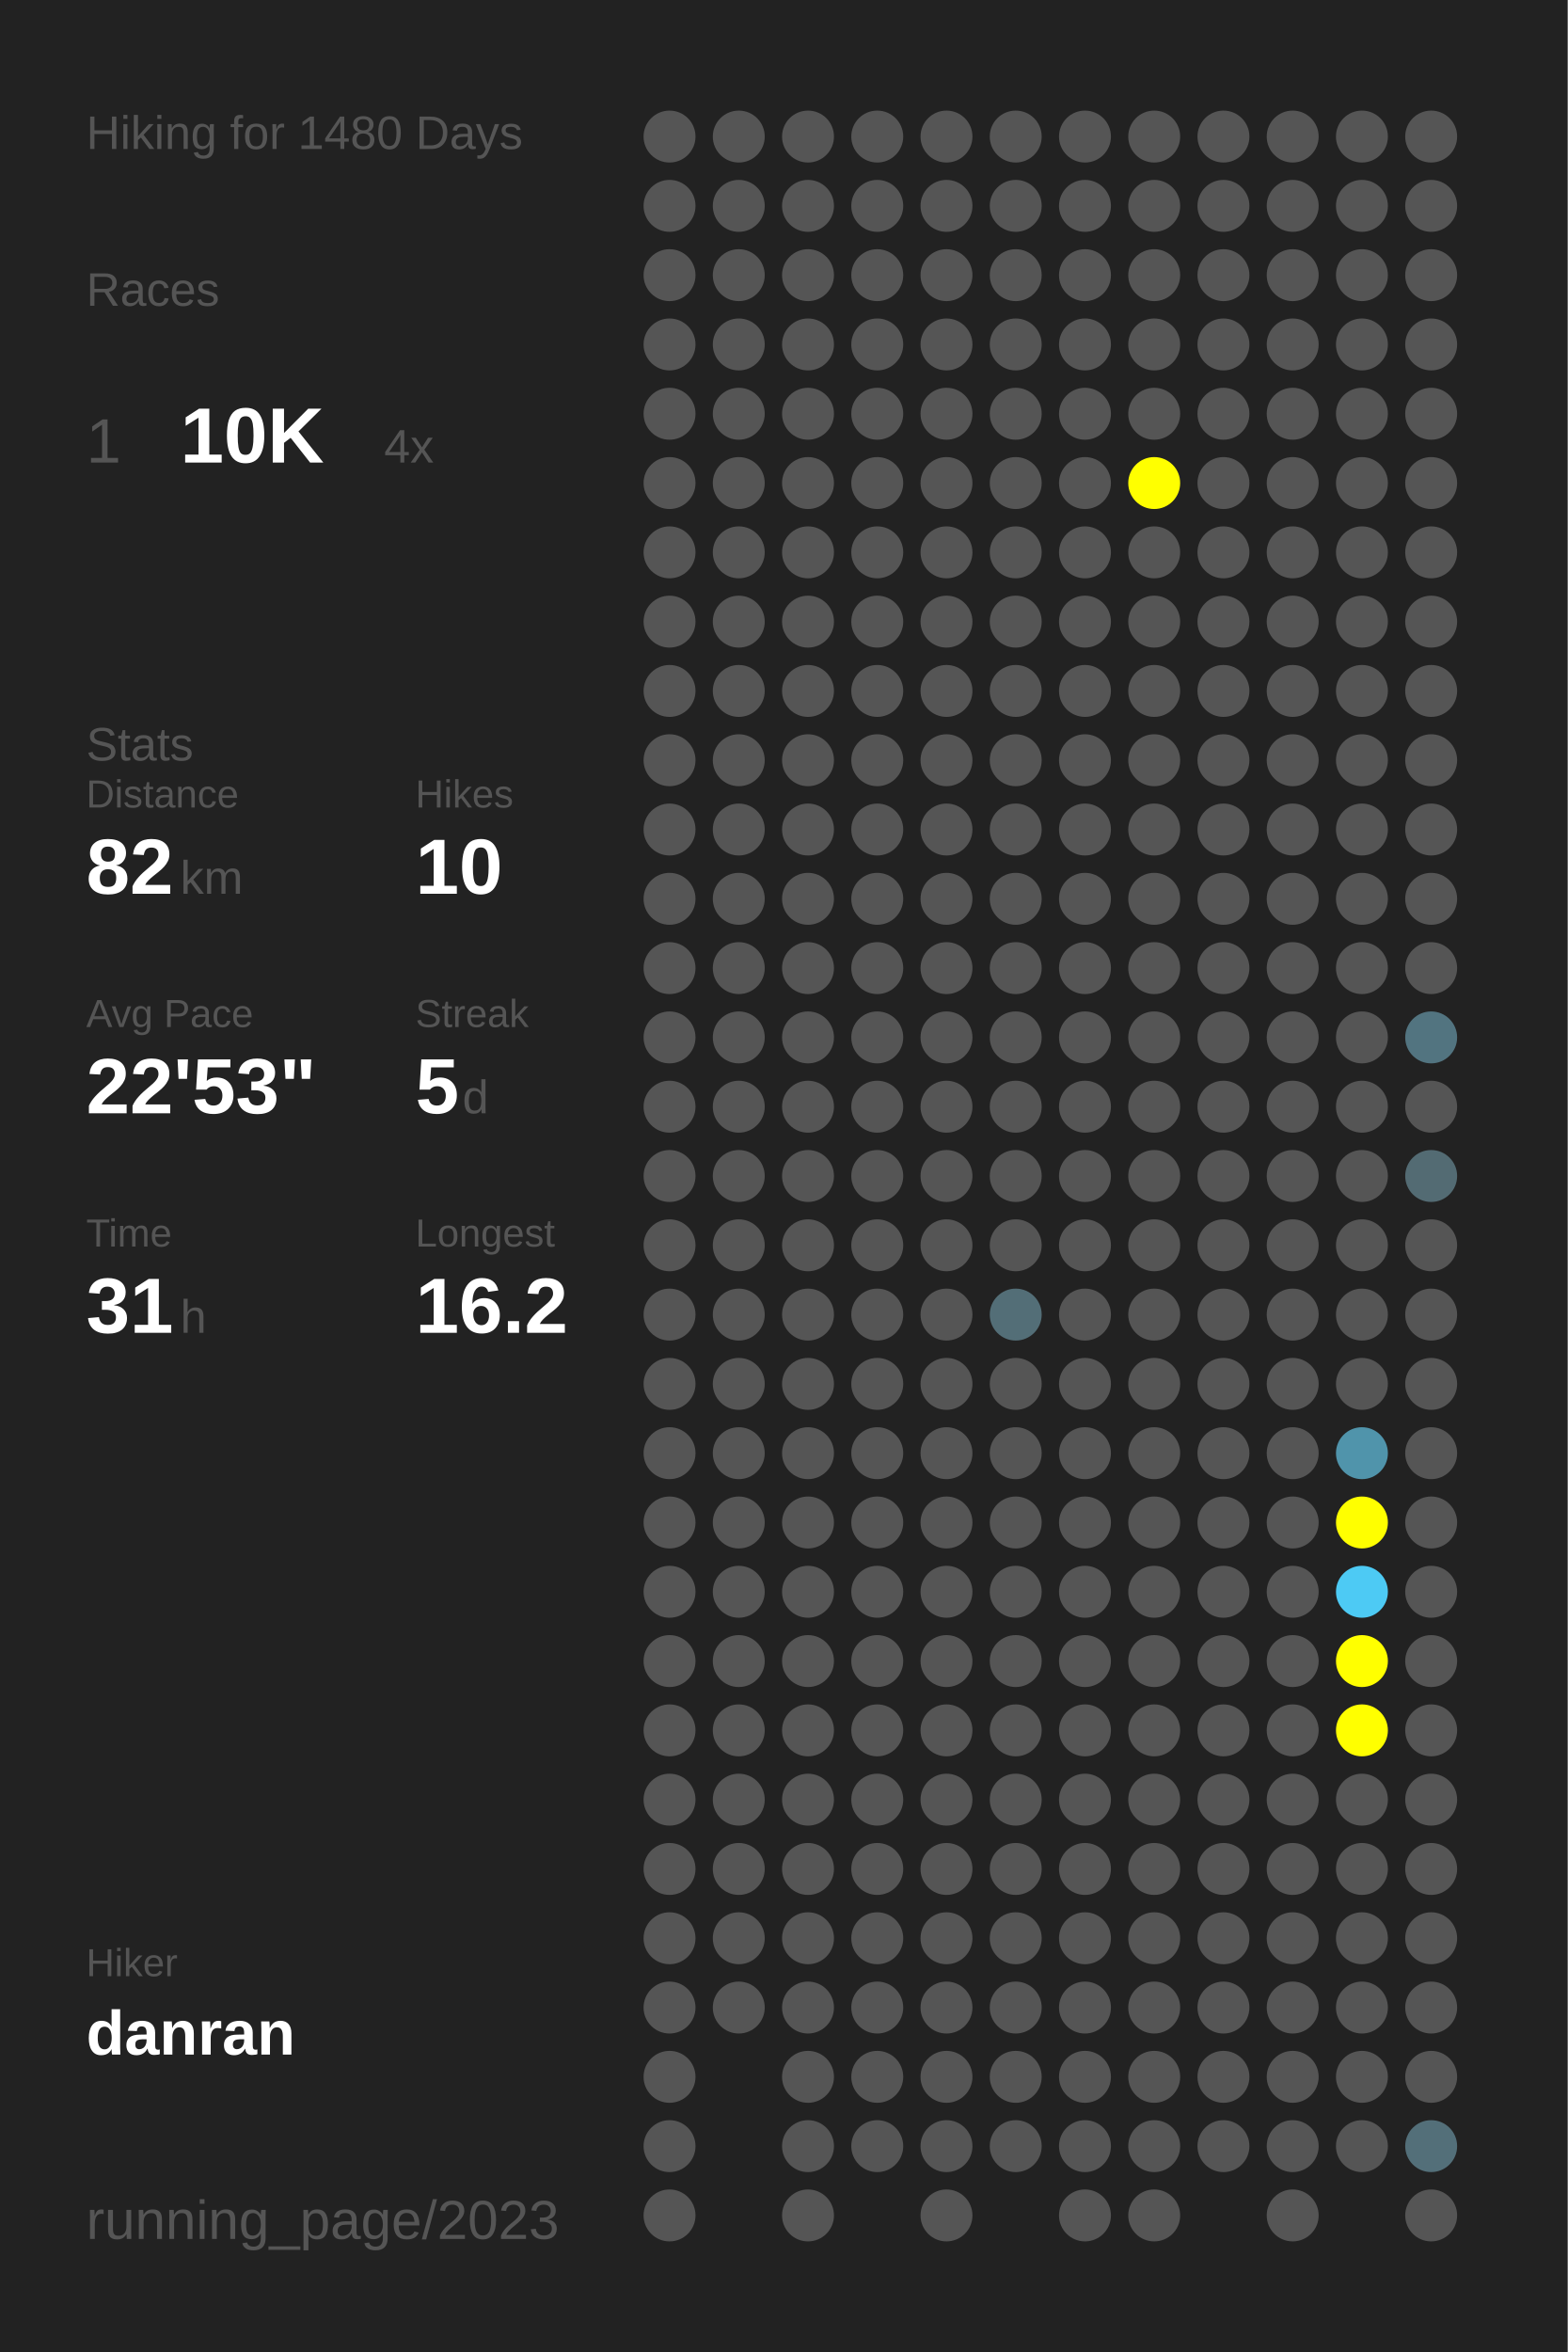
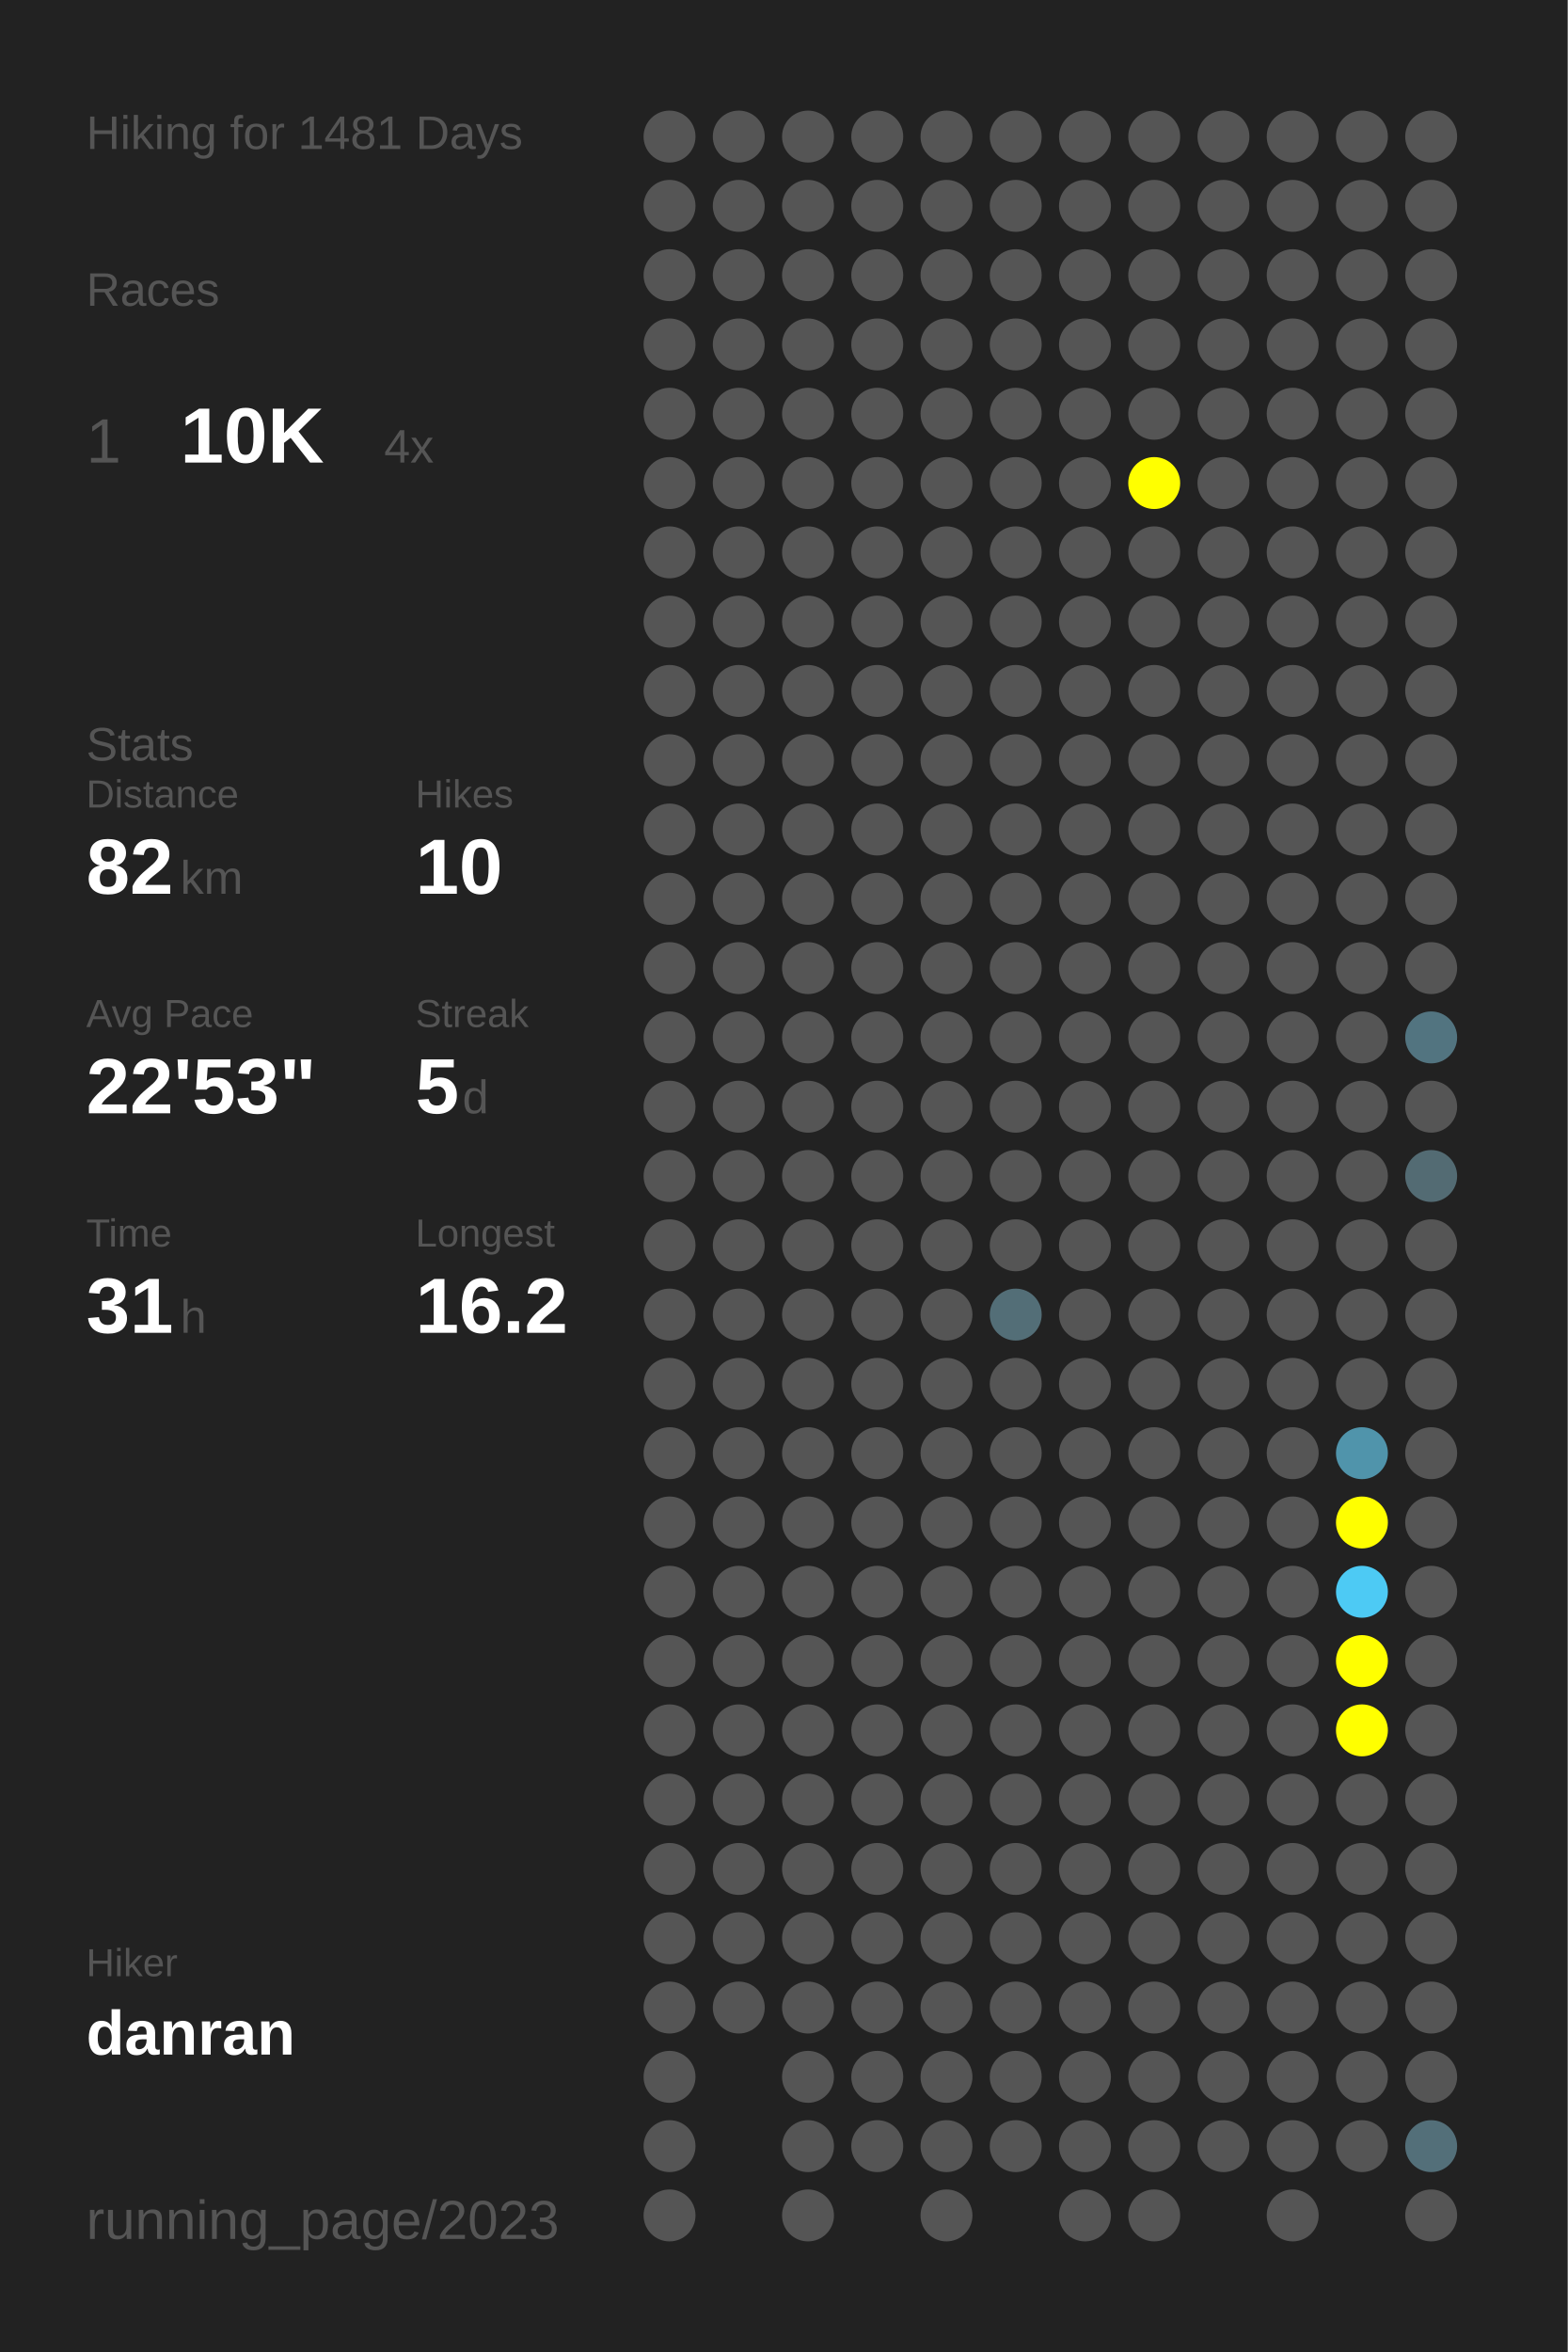
<svg xmlns="http://www.w3.org/2000/svg" baseProfile="full" height="300mm" version="1.1" viewBox="0,0,200,300" width="200mm">
  <defs />
  <rect fill="#222222" height="300" width="200" x="0" y="0" />
-   <text fill="#555555" style="font-size:6px; font-family:Arial;" x="11" y="19">Hiking for 1480 Days</text>
+   <text fill="#555555" style="font-size:6px; font-family:Arial;" x="11" y="19">Hiking for 1481 Days</text>
  <text fill="#555555" style="font-size:6px; font-family:Arial;" x="11" y="39">Races</text>
  <text fill="#555555" style="font-size:8px; font-family:Arial;" x="11" y="59">1</text>
  <text fill="#FFFFFF" style="font-size:10px; font-family:Arial; font-weight:bold;" x="23" y="59">10K</text>
  <text fill="#555555" style="font-size:6px; font-family:Arial;" x="49" y="59">4x</text>
  <text fill="#555555" style="font-size:6px; font-family:Arial;" x="11" y="97">Stats</text>
  <text fill="#555555" style="font-size:5px; font-family:Arial;" x="11" y="103">Distance</text>
  <text fill="#FFFFFF" style="font-size:10px; font-family:Arial; font-weight:bold;" x="11" y="114">82</text>
  <text fill="#555555" style="font-size:6px; font-family:Arial;" x="23" y="114">km</text>
  <text fill="#555555" style="font-size:5px; font-family:Arial;" x="53" y="103">Hikes</text>
  <text fill="#FFFFFF" style="font-size:10px; font-family:Arial; font-weight:bold;" x="53" y="114">10</text>
  <text fill="#555555" style="font-size:5px; font-family:Arial;" x="11" y="131">Avg Pace</text>
  <text fill="#FFFFFF" style="font-size:10px; font-family:Arial; font-weight:bold;" x="11" y="142">22'53"</text>
  <text fill="#555555" style="font-size:5px; font-family:Arial;" x="53" y="131">Streak</text>
  <text fill="#FFFFFF" style="font-size:10px; font-family:Arial; font-weight:bold;" x="53" y="142">5</text>
  <text fill="#555555" style="font-size:6px; font-family:Arial;" x="59" y="142">d</text>
  <text fill="#555555" style="font-size:5px; font-family:Arial;" x="11" y="159">Time</text>
  <text fill="#FFFFFF" style="font-size:10px; font-family:Arial; font-weight:bold;" x="11" y="170">31</text>
  <text fill="#555555" style="font-size:6px; font-family:Arial;" x="23" y="170">h</text>
  <text fill="#555555" style="font-size:5px; font-family:Arial;" x="53" y="159">Longest</text>
  <text fill="#FFFFFF" style="font-size:10px; font-family:Arial; font-weight:bold;" x="53" y="170">16.2</text>
  <text fill="#555555" style="font-size:5px; font-family:Arial;" x="11" y="252.065">Hiker</text>
  <text fill="#FFFFFF" style="font-size:8px; font-family:Arial; font-weight:bold;" x="11" y="262.065">danran</text>
  <text fill="#555555" style="font-size:7px; font-family:Arial;" x="11" y="285.581">running_page/2023</text>
  <circle cx="85.417" cy="17.419" fill="#555555" r="3.312" />
  <circle cx="85.417" cy="26.258" fill="#555555" r="3.312" />
  <circle cx="85.417" cy="35.097" fill="#555555" r="3.312" />
  <circle cx="85.417" cy="43.935" fill="#555555" r="3.312" />
  <circle cx="85.417" cy="52.774" fill="#555555" r="3.312" />
  <circle cx="85.417" cy="61.613" fill="#555555" r="3.312" />
  <circle cx="85.417" cy="70.452" fill="#555555" r="3.312" />
  <circle cx="85.417" cy="79.29" fill="#555555" r="3.312" />
  <circle cx="85.417" cy="88.129" fill="#555555" r="3.312" />
  <circle cx="85.417" cy="96.968" fill="#555555" r="3.312" />
  <circle cx="85.417" cy="105.806" fill="#555555" r="3.312" />
  <circle cx="85.417" cy="114.645" fill="#555555" r="3.312" />
  <circle cx="85.417" cy="123.484" fill="#555555" r="3.312" />
  <circle cx="85.417" cy="132.323" fill="#555555" r="3.312" />
  <circle cx="85.417" cy="141.161" fill="#555555" r="3.312" />
  <circle cx="85.417" cy="150" fill="#555555" r="3.312" />
  <circle cx="85.417" cy="158.839" fill="#555555" r="3.312" />
  <circle cx="85.417" cy="167.677" fill="#555555" r="3.312" />
  <circle cx="85.417" cy="176.516" fill="#555555" r="3.312" />
  <circle cx="85.417" cy="185.355" fill="#555555" r="3.312" />
  <circle cx="85.417" cy="194.194" fill="#555555" r="3.312" />
  <circle cx="85.417" cy="203.032" fill="#555555" r="3.312" />
  <circle cx="85.417" cy="211.871" fill="#555555" r="3.312" />
  <circle cx="85.417" cy="220.71" fill="#555555" r="3.312" />
  <circle cx="85.417" cy="229.548" fill="#555555" r="3.312" />
  <circle cx="85.417" cy="238.387" fill="#555555" r="3.312" />
  <circle cx="85.417" cy="247.226" fill="#555555" r="3.312" />
  <circle cx="85.417" cy="256.065" fill="#555555" r="3.312" />
  <circle cx="85.417" cy="264.903" fill="#555555" r="3.312" />
  <circle cx="85.417" cy="273.742" fill="#555555" r="3.312" />
  <circle cx="85.417" cy="282.581" fill="#555555" r="3.312" />
  <circle cx="94.25" cy="17.419" fill="#555555" r="3.312" />
  <circle cx="94.25" cy="26.258" fill="#555555" r="3.312" />
  <circle cx="94.25" cy="35.097" fill="#555555" r="3.312" />
  <circle cx="94.25" cy="43.935" fill="#555555" r="3.312" />
  <circle cx="94.25" cy="52.774" fill="#555555" r="3.312" />
  <circle cx="94.25" cy="61.613" fill="#555555" r="3.312" />
  <circle cx="94.25" cy="70.452" fill="#555555" r="3.312" />
  <circle cx="94.25" cy="79.29" fill="#555555" r="3.312" />
  <circle cx="94.25" cy="88.129" fill="#555555" r="3.312" />
  <circle cx="94.25" cy="96.968" fill="#555555" r="3.312" />
  <circle cx="94.25" cy="105.806" fill="#555555" r="3.312" />
  <circle cx="94.25" cy="114.645" fill="#555555" r="3.312" />
  <circle cx="94.25" cy="123.484" fill="#555555" r="3.312" />
  <circle cx="94.25" cy="132.323" fill="#555555" r="3.312" />
  <circle cx="94.25" cy="141.161" fill="#555555" r="3.312" />
  <circle cx="94.25" cy="150" fill="#555555" r="3.312" />
  <circle cx="94.25" cy="158.839" fill="#555555" r="3.312" />
  <circle cx="94.25" cy="167.677" fill="#555555" r="3.312" />
  <circle cx="94.25" cy="176.516" fill="#555555" r="3.312" />
  <circle cx="94.25" cy="185.355" fill="#555555" r="3.312" />
  <circle cx="94.25" cy="194.194" fill="#555555" r="3.312" />
  <circle cx="94.25" cy="203.032" fill="#555555" r="3.312" />
  <circle cx="94.25" cy="211.871" fill="#555555" r="3.312" />
  <circle cx="94.25" cy="220.71" fill="#555555" r="3.312" />
  <circle cx="94.25" cy="229.548" fill="#555555" r="3.312" />
  <circle cx="94.25" cy="238.387" fill="#555555" r="3.312" />
  <circle cx="94.25" cy="247.226" fill="#555555" r="3.312" />
  <circle cx="94.25" cy="256.065" fill="#555555" r="3.312" />
  <circle cx="103.083" cy="17.419" fill="#555555" r="3.312" />
  <circle cx="103.083" cy="26.258" fill="#555555" r="3.312" />
  <circle cx="103.083" cy="35.097" fill="#555555" r="3.312" />
  <circle cx="103.083" cy="43.935" fill="#555555" r="3.312" />
  <circle cx="103.083" cy="52.774" fill="#555555" r="3.312" />
  <circle cx="103.083" cy="61.613" fill="#555555" r="3.312" />
  <circle cx="103.083" cy="70.452" fill="#555555" r="3.312" />
  <circle cx="103.083" cy="79.29" fill="#555555" r="3.312" />
  <circle cx="103.083" cy="88.129" fill="#555555" r="3.312" />
  <circle cx="103.083" cy="96.968" fill="#555555" r="3.312" />
  <circle cx="103.083" cy="105.806" fill="#555555" r="3.312" />
  <circle cx="103.083" cy="114.645" fill="#555555" r="3.312" />
  <circle cx="103.083" cy="123.484" fill="#555555" r="3.312" />
  <circle cx="103.083" cy="132.323" fill="#555555" r="3.312" />
  <circle cx="103.083" cy="141.161" fill="#555555" r="3.312" />
  <circle cx="103.083" cy="150" fill="#555555" r="3.312" />
  <circle cx="103.083" cy="158.839" fill="#555555" r="3.312" />
  <circle cx="103.083" cy="167.677" fill="#555555" r="3.312" />
  <circle cx="103.083" cy="176.516" fill="#555555" r="3.312" />
  <circle cx="103.083" cy="185.355" fill="#555555" r="3.312" />
  <circle cx="103.083" cy="194.194" fill="#555555" r="3.312" />
  <circle cx="103.083" cy="203.032" fill="#555555" r="3.312" />
  <circle cx="103.083" cy="211.871" fill="#555555" r="3.312" />
  <circle cx="103.083" cy="220.71" fill="#555555" r="3.312" />
  <circle cx="103.083" cy="229.548" fill="#555555" r="3.312" />
  <circle cx="103.083" cy="238.387" fill="#555555" r="3.312" />
  <circle cx="103.083" cy="247.226" fill="#555555" r="3.312" />
  <circle cx="103.083" cy="256.065" fill="#555555" r="3.312" />
  <circle cx="103.083" cy="264.903" fill="#555555" r="3.312" />
  <circle cx="103.083" cy="273.742" fill="#555555" r="3.312" />
  <circle cx="103.083" cy="282.581" fill="#555555" r="3.312" />
  <circle cx="111.917" cy="17.419" fill="#555555" r="3.312" />
  <circle cx="111.917" cy="26.258" fill="#555555" r="3.312" />
  <circle cx="111.917" cy="35.097" fill="#555555" r="3.312" />
  <circle cx="111.917" cy="43.935" fill="#555555" r="3.312" />
  <circle cx="111.917" cy="52.774" fill="#555555" r="3.312" />
  <circle cx="111.917" cy="61.613" fill="#555555" r="3.312" />
  <circle cx="111.917" cy="70.452" fill="#555555" r="3.312" />
  <circle cx="111.917" cy="79.29" fill="#555555" r="3.312" />
  <circle cx="111.917" cy="88.129" fill="#555555" r="3.312" />
  <circle cx="111.917" cy="96.968" fill="#555555" r="3.312" />
  <circle cx="111.917" cy="105.806" fill="#555555" r="3.312" />
  <circle cx="111.917" cy="114.645" fill="#555555" r="3.312" />
  <circle cx="111.917" cy="123.484" fill="#555555" r="3.312" />
  <circle cx="111.917" cy="132.323" fill="#555555" r="3.312" />
  <circle cx="111.917" cy="141.161" fill="#555555" r="3.312" />
  <circle cx="111.917" cy="150" fill="#555555" r="3.312" />
  <circle cx="111.917" cy="158.839" fill="#555555" r="3.312" />
  <circle cx="111.917" cy="167.677" fill="#555555" r="3.312" />
  <circle cx="111.917" cy="176.516" fill="#555555" r="3.312" />
  <circle cx="111.917" cy="185.355" fill="#555555" r="3.312" />
  <circle cx="111.917" cy="194.194" fill="#555555" r="3.312" />
  <circle cx="111.917" cy="203.032" fill="#555555" r="3.312" />
  <circle cx="111.917" cy="211.871" fill="#555555" r="3.312" />
  <circle cx="111.917" cy="220.71" fill="#555555" r="3.312" />
  <circle cx="111.917" cy="229.548" fill="#555555" r="3.312" />
  <circle cx="111.917" cy="238.387" fill="#555555" r="3.312" />
  <circle cx="111.917" cy="247.226" fill="#555555" r="3.312" />
  <circle cx="111.917" cy="256.065" fill="#555555" r="3.312" />
  <circle cx="111.917" cy="264.903" fill="#555555" r="3.312" />
  <circle cx="111.917" cy="273.742" fill="#555555" r="3.312" />
  <circle cx="120.75" cy="17.419" fill="#555555" r="3.312" />
  <circle cx="120.75" cy="26.258" fill="#555555" r="3.312" />
  <circle cx="120.75" cy="35.097" fill="#555555" r="3.312" />
  <circle cx="120.75" cy="43.935" fill="#555555" r="3.312" />
  <circle cx="120.75" cy="52.774" fill="#555555" r="3.312" />
  <circle cx="120.75" cy="61.613" fill="#555555" r="3.312" />
  <circle cx="120.75" cy="70.452" fill="#555555" r="3.312" />
  <circle cx="120.75" cy="79.29" fill="#555555" r="3.312" />
  <circle cx="120.75" cy="88.129" fill="#555555" r="3.312" />
  <circle cx="120.75" cy="96.968" fill="#555555" r="3.312" />
  <circle cx="120.75" cy="105.806" fill="#555555" r="3.312" />
  <circle cx="120.75" cy="114.645" fill="#555555" r="3.312" />
  <circle cx="120.75" cy="123.484" fill="#555555" r="3.312" />
  <circle cx="120.75" cy="132.323" fill="#555555" r="3.312" />
  <circle cx="120.75" cy="141.161" fill="#555555" r="3.312" />
  <circle cx="120.75" cy="150" fill="#555555" r="3.312" />
  <circle cx="120.75" cy="158.839" fill="#555555" r="3.312" />
  <circle cx="120.75" cy="167.677" fill="#555555" r="3.312" />
  <circle cx="120.75" cy="176.516" fill="#555555" r="3.312" />
  <circle cx="120.75" cy="185.355" fill="#555555" r="3.312" />
  <circle cx="120.75" cy="194.194" fill="#555555" r="3.312" />
  <circle cx="120.75" cy="203.032" fill="#555555" r="3.312" />
  <circle cx="120.75" cy="211.871" fill="#555555" r="3.312" />
  <circle cx="120.75" cy="220.71" fill="#555555" r="3.312" />
  <circle cx="120.75" cy="229.548" fill="#555555" r="3.312" />
  <circle cx="120.75" cy="238.387" fill="#555555" r="3.312" />
  <circle cx="120.75" cy="247.226" fill="#555555" r="3.312" />
  <circle cx="120.75" cy="256.065" fill="#555555" r="3.312" />
  <circle cx="120.75" cy="264.903" fill="#555555" r="3.312" />
  <circle cx="120.75" cy="273.742" fill="#555555" r="3.312" />
  <circle cx="120.75" cy="282.581" fill="#555555" r="3.312" />
  <circle cx="129.583" cy="17.419" fill="#555555" r="3.312" />
  <circle cx="129.583" cy="26.258" fill="#555555" r="3.312" />
  <circle cx="129.583" cy="35.097" fill="#555555" r="3.312" />
  <circle cx="129.583" cy="43.935" fill="#555555" r="3.312" />
  <circle cx="129.583" cy="52.774" fill="#555555" r="3.312" />
  <circle cx="129.583" cy="61.613" fill="#555555" r="3.312" />
  <circle cx="129.583" cy="70.452" fill="#555555" r="3.312" />
  <circle cx="129.583" cy="79.29" fill="#555555" r="3.312" />
  <circle cx="129.583" cy="88.129" fill="#555555" r="3.312" />
  <circle cx="129.583" cy="96.968" fill="#555555" r="3.312" />
  <circle cx="129.583" cy="105.806" fill="#555555" r="3.312" />
  <circle cx="129.583" cy="114.645" fill="#555555" r="3.312" />
  <circle cx="129.583" cy="123.484" fill="#555555" r="3.312" />
  <circle cx="129.583" cy="132.323" fill="#555555" r="3.312" />
  <circle cx="129.583" cy="141.161" fill="#555555" r="3.312" />
  <circle cx="129.583" cy="150" fill="#555555" r="3.312" />
  <circle cx="129.583" cy="158.839" fill="#555555" r="3.312" />
  <circle cx="129.583" cy="167.677" fill="#536e77" r="3.312" />
  <circle cx="129.583" cy="176.516" fill="#555555" r="3.312" />
  <circle cx="129.583" cy="185.355" fill="#555555" r="3.312" />
  <circle cx="129.583" cy="194.194" fill="#555555" r="3.312" />
  <circle cx="129.583" cy="203.032" fill="#555555" r="3.312" />
  <circle cx="129.583" cy="211.871" fill="#555555" r="3.312" />
  <circle cx="129.583" cy="220.71" fill="#555555" r="3.312" />
  <circle cx="129.583" cy="229.548" fill="#555555" r="3.312" />
  <circle cx="129.583" cy="238.387" fill="#555555" r="3.312" />
  <circle cx="129.583" cy="247.226" fill="#555555" r="3.312" />
  <circle cx="129.583" cy="256.065" fill="#555555" r="3.312" />
  <circle cx="129.583" cy="264.903" fill="#555555" r="3.312" />
  <circle cx="129.583" cy="273.742" fill="#555555" r="3.312" />
  <circle cx="138.417" cy="17.419" fill="#555555" r="3.312" />
  <circle cx="138.417" cy="26.258" fill="#555555" r="3.312" />
  <circle cx="138.417" cy="35.097" fill="#555555" r="3.312" />
  <circle cx="138.417" cy="43.935" fill="#555555" r="3.312" />
  <circle cx="138.417" cy="52.774" fill="#555555" r="3.312" />
  <circle cx="138.417" cy="61.613" fill="#555555" r="3.312" />
  <circle cx="138.417" cy="70.452" fill="#555555" r="3.312" />
  <circle cx="138.417" cy="79.29" fill="#555555" r="3.312" />
  <circle cx="138.417" cy="88.129" fill="#555555" r="3.312" />
  <circle cx="138.417" cy="96.968" fill="#555555" r="3.312" />
  <circle cx="138.417" cy="105.806" fill="#555555" r="3.312" />
  <circle cx="138.417" cy="114.645" fill="#555555" r="3.312" />
  <circle cx="138.417" cy="123.484" fill="#555555" r="3.312" />
  <circle cx="138.417" cy="132.323" fill="#555555" r="3.312" />
  <circle cx="138.417" cy="141.161" fill="#555555" r="3.312" />
  <circle cx="138.417" cy="150" fill="#555555" r="3.312" />
  <circle cx="138.417" cy="158.839" fill="#555555" r="3.312" />
  <circle cx="138.417" cy="167.677" fill="#555555" r="3.312" />
  <circle cx="138.417" cy="176.516" fill="#555555" r="3.312" />
  <circle cx="138.417" cy="185.355" fill="#555555" r="3.312" />
  <circle cx="138.417" cy="194.194" fill="#555555" r="3.312" />
  <circle cx="138.417" cy="203.032" fill="#555555" r="3.312" />
  <circle cx="138.417" cy="211.871" fill="#555555" r="3.312" />
  <circle cx="138.417" cy="220.71" fill="#555555" r="3.312" />
  <circle cx="138.417" cy="229.548" fill="#555555" r="3.312" />
  <circle cx="138.417" cy="238.387" fill="#555555" r="3.312" />
  <circle cx="138.417" cy="247.226" fill="#555555" r="3.312" />
  <circle cx="138.417" cy="256.065" fill="#555555" r="3.312" />
  <circle cx="138.417" cy="264.903" fill="#555555" r="3.312" />
  <circle cx="138.417" cy="273.742" fill="#555555" r="3.312" />
  <circle cx="138.417" cy="282.581" fill="#555555" r="3.312" />
  <circle cx="147.25" cy="17.419" fill="#555555" r="3.312" />
  <circle cx="147.25" cy="26.258" fill="#555555" r="3.312" />
  <circle cx="147.25" cy="35.097" fill="#555555" r="3.312" />
  <circle cx="147.25" cy="43.935" fill="#555555" r="3.312" />
  <circle cx="147.25" cy="52.774" fill="#555555" r="3.312" />
  <circle cx="147.25" cy="61.613" fill="#FFFF00" r="3.312" />
  <circle cx="147.25" cy="70.452" fill="#555555" r="3.312" />
  <circle cx="147.25" cy="79.29" fill="#555555" r="3.312" />
  <circle cx="147.25" cy="88.129" fill="#555555" r="3.312" />
  <circle cx="147.25" cy="96.968" fill="#555555" r="3.312" />
  <circle cx="147.25" cy="105.806" fill="#555555" r="3.312" />
  <circle cx="147.25" cy="114.645" fill="#555555" r="3.312" />
  <circle cx="147.25" cy="123.484" fill="#555555" r="3.312" />
  <circle cx="147.25" cy="132.323" fill="#555555" r="3.312" />
  <circle cx="147.25" cy="141.161" fill="#555555" r="3.312" />
  <circle cx="147.25" cy="150" fill="#555555" r="3.312" />
  <circle cx="147.25" cy="158.839" fill="#555555" r="3.312" />
  <circle cx="147.25" cy="167.677" fill="#555555" r="3.312" />
  <circle cx="147.25" cy="176.516" fill="#555555" r="3.312" />
  <circle cx="147.25" cy="185.355" fill="#555555" r="3.312" />
  <circle cx="147.25" cy="194.194" fill="#555555" r="3.312" />
  <circle cx="147.25" cy="203.032" fill="#555555" r="3.312" />
  <circle cx="147.25" cy="211.871" fill="#555555" r="3.312" />
  <circle cx="147.25" cy="220.71" fill="#555555" r="3.312" />
  <circle cx="147.25" cy="229.548" fill="#555555" r="3.312" />
  <circle cx="147.25" cy="238.387" fill="#555555" r="3.312" />
  <circle cx="147.25" cy="247.226" fill="#555555" r="3.312" />
  <circle cx="147.25" cy="256.065" fill="#555555" r="3.312" />
  <circle cx="147.25" cy="264.903" fill="#555555" r="3.312" />
  <circle cx="147.25" cy="273.742" fill="#555555" r="3.312" />
  <circle cx="147.25" cy="282.581" fill="#555555" r="3.312" />
  <circle cx="156.083" cy="17.419" fill="#555555" r="3.312" />
  <circle cx="156.083" cy="26.258" fill="#555555" r="3.312" />
  <circle cx="156.083" cy="35.097" fill="#555555" r="3.312" />
  <circle cx="156.083" cy="43.935" fill="#555555" r="3.312" />
  <circle cx="156.083" cy="52.774" fill="#555555" r="3.312" />
  <circle cx="156.083" cy="61.613" fill="#555555" r="3.312" />
  <circle cx="156.083" cy="70.452" fill="#555555" r="3.312" />
  <circle cx="156.083" cy="79.29" fill="#555555" r="3.312" />
  <circle cx="156.083" cy="88.129" fill="#555555" r="3.312" />
  <circle cx="156.083" cy="96.968" fill="#555555" r="3.312" />
  <circle cx="156.083" cy="105.806" fill="#555555" r="3.312" />
  <circle cx="156.083" cy="114.645" fill="#555555" r="3.312" />
  <circle cx="156.083" cy="123.484" fill="#555555" r="3.312" />
  <circle cx="156.083" cy="132.323" fill="#555555" r="3.312" />
  <circle cx="156.083" cy="141.161" fill="#555555" r="3.312" />
  <circle cx="156.083" cy="150" fill="#555555" r="3.312" />
  <circle cx="156.083" cy="158.839" fill="#555555" r="3.312" />
  <circle cx="156.083" cy="167.677" fill="#555555" r="3.312" />
  <circle cx="156.083" cy="176.516" fill="#555555" r="3.312" />
  <circle cx="156.083" cy="185.355" fill="#555555" r="3.312" />
  <circle cx="156.083" cy="194.194" fill="#555555" r="3.312" />
  <circle cx="156.083" cy="203.032" fill="#555555" r="3.312" />
  <circle cx="156.083" cy="211.871" fill="#555555" r="3.312" />
  <circle cx="156.083" cy="220.71" fill="#555555" r="3.312" />
  <circle cx="156.083" cy="229.548" fill="#555555" r="3.312" />
  <circle cx="156.083" cy="238.387" fill="#555555" r="3.312" />
  <circle cx="156.083" cy="247.226" fill="#555555" r="3.312" />
  <circle cx="156.083" cy="256.065" fill="#555555" r="3.312" />
  <circle cx="156.083" cy="264.903" fill="#555555" r="3.312" />
  <circle cx="156.083" cy="273.742" fill="#555555" r="3.312" />
  <circle cx="164.917" cy="17.419" fill="#555555" r="3.312" />
  <circle cx="164.917" cy="26.258" fill="#555555" r="3.312" />
  <circle cx="164.917" cy="35.097" fill="#555555" r="3.312" />
  <circle cx="164.917" cy="43.935" fill="#555555" r="3.312" />
  <circle cx="164.917" cy="52.774" fill="#555555" r="3.312" />
  <circle cx="164.917" cy="61.613" fill="#555555" r="3.312" />
  <circle cx="164.917" cy="70.452" fill="#555555" r="3.312" />
  <circle cx="164.917" cy="79.29" fill="#555555" r="3.312" />
  <circle cx="164.917" cy="88.129" fill="#555555" r="3.312" />
  <circle cx="164.917" cy="96.968" fill="#555555" r="3.312" />
  <circle cx="164.917" cy="105.806" fill="#555555" r="3.312" />
  <circle cx="164.917" cy="114.645" fill="#555555" r="3.312" />
  <circle cx="164.917" cy="123.484" fill="#555555" r="3.312" />
  <circle cx="164.917" cy="132.323" fill="#555555" r="3.312" />
  <circle cx="164.917" cy="141.161" fill="#555555" r="3.312" />
  <circle cx="164.917" cy="150" fill="#555555" r="3.312" />
  <circle cx="164.917" cy="158.839" fill="#555555" r="3.312" />
  <circle cx="164.917" cy="167.677" fill="#555555" r="3.312" />
  <circle cx="164.917" cy="176.516" fill="#555555" r="3.312" />
  <circle cx="164.917" cy="185.355" fill="#555555" r="3.312" />
  <circle cx="164.917" cy="194.194" fill="#555555" r="3.312" />
  <circle cx="164.917" cy="203.032" fill="#555555" r="3.312" />
  <circle cx="164.917" cy="211.871" fill="#555555" r="3.312" />
  <circle cx="164.917" cy="220.71" fill="#555555" r="3.312" />
  <circle cx="164.917" cy="229.548" fill="#555555" r="3.312" />
  <circle cx="164.917" cy="238.387" fill="#555555" r="3.312" />
  <circle cx="164.917" cy="247.226" fill="#555555" r="3.312" />
  <circle cx="164.917" cy="256.065" fill="#555555" r="3.312" />
  <circle cx="164.917" cy="264.903" fill="#555555" r="3.312" />
  <circle cx="164.917" cy="273.742" fill="#555555" r="3.312" />
  <circle cx="164.917" cy="282.581" fill="#555555" r="3.312" />
  <circle cx="173.75" cy="17.419" fill="#555555" r="3.312" />
  <circle cx="173.75" cy="26.258" fill="#555555" r="3.312" />
  <circle cx="173.75" cy="35.097" fill="#555555" r="3.312" />
  <circle cx="173.75" cy="43.935" fill="#555555" r="3.312" />
  <circle cx="173.75" cy="52.774" fill="#555555" r="3.312" />
  <circle cx="173.75" cy="61.613" fill="#555555" r="3.312" />
  <circle cx="173.75" cy="70.452" fill="#555555" r="3.312" />
  <circle cx="173.75" cy="79.29" fill="#555555" r="3.312" />
  <circle cx="173.75" cy="88.129" fill="#555555" r="3.312" />
  <circle cx="173.75" cy="96.968" fill="#555555" r="3.312" />
  <circle cx="173.75" cy="105.806" fill="#555555" r="3.312" />
  <circle cx="173.75" cy="114.645" fill="#555555" r="3.312" />
  <circle cx="173.75" cy="123.484" fill="#555555" r="3.312" />
  <circle cx="173.75" cy="132.323" fill="#555555" r="3.312" />
  <circle cx="173.75" cy="141.161" fill="#555555" r="3.312" />
  <circle cx="173.75" cy="150" fill="#555555" r="3.312" />
  <circle cx="173.75" cy="158.839" fill="#555555" r="3.312" />
  <circle cx="173.75" cy="167.677" fill="#555555" r="3.312" />
  <circle cx="173.75" cy="176.516" fill="#555555" r="3.312" />
  <circle cx="173.75" cy="185.355" fill="#5094ab" r="3.312" />
  <circle cx="173.75" cy="194.194" fill="#FFFF00" r="3.312" />
  <circle cx="173.75" cy="203.032" fill="#4dcaf4" r="3.312" />
  <circle cx="173.75" cy="211.871" fill="#FFFF00" r="3.312" />
  <circle cx="173.75" cy="220.71" fill="#FFFF00" r="3.312" />
  <circle cx="173.75" cy="229.548" fill="#555555" r="3.312" />
  <circle cx="173.75" cy="238.387" fill="#555555" r="3.312" />
  <circle cx="173.75" cy="247.226" fill="#555555" r="3.312" />
  <circle cx="173.75" cy="256.065" fill="#555555" r="3.312" />
  <circle cx="173.75" cy="264.903" fill="#555555" r="3.312" />
  <circle cx="173.75" cy="273.742" fill="#555555" r="3.312" />
  <circle cx="182.583" cy="17.419" fill="#555555" r="3.312" />
  <circle cx="182.583" cy="26.258" fill="#555555" r="3.312" />
  <circle cx="182.583" cy="35.097" fill="#555555" r="3.312" />
  <circle cx="182.583" cy="43.935" fill="#555555" r="3.312" />
  <circle cx="182.583" cy="52.774" fill="#555555" r="3.312" />
  <circle cx="182.583" cy="61.613" fill="#555555" r="3.312" />
  <circle cx="182.583" cy="70.452" fill="#555555" r="3.312" />
  <circle cx="182.583" cy="79.29" fill="#555555" r="3.312" />
  <circle cx="182.583" cy="88.129" fill="#555555" r="3.312" />
  <circle cx="182.583" cy="96.968" fill="#555555" r="3.312" />
  <circle cx="182.583" cy="105.806" fill="#555555" r="3.312" />
  <circle cx="182.583" cy="114.645" fill="#555555" r="3.312" />
  <circle cx="182.583" cy="123.484" fill="#555555" r="3.312" />
  <circle cx="182.583" cy="132.323" fill="#527480" r="3.312" />
  <circle cx="182.583" cy="141.161" fill="#555555" r="3.312" />
  <circle cx="182.583" cy="150" fill="#536b73" r="3.312" />
  <circle cx="182.583" cy="158.839" fill="#555555" r="3.312" />
  <circle cx="182.583" cy="167.677" fill="#555555" r="3.312" />
  <circle cx="182.583" cy="176.516" fill="#555555" r="3.312" />
  <circle cx="182.583" cy="185.355" fill="#555555" r="3.312" />
  <circle cx="182.583" cy="194.194" fill="#555555" r="3.312" />
  <circle cx="182.583" cy="203.032" fill="#555555" r="3.312" />
  <circle cx="182.583" cy="211.871" fill="#555555" r="3.312" />
  <circle cx="182.583" cy="220.71" fill="#555555" r="3.312" />
  <circle cx="182.583" cy="229.548" fill="#555555" r="3.312" />
  <circle cx="182.583" cy="238.387" fill="#555555" r="3.312" />
  <circle cx="182.583" cy="247.226" fill="#555555" r="3.312" />
  <circle cx="182.583" cy="256.065" fill="#555555" r="3.312" />
  <circle cx="182.583" cy="264.903" fill="#555555" r="3.312" />
  <circle cx="182.583" cy="273.742" fill="#536f79" r="3.312" />
  <circle cx="182.583" cy="282.581" fill="#555555" r="3.312" />
</svg>
